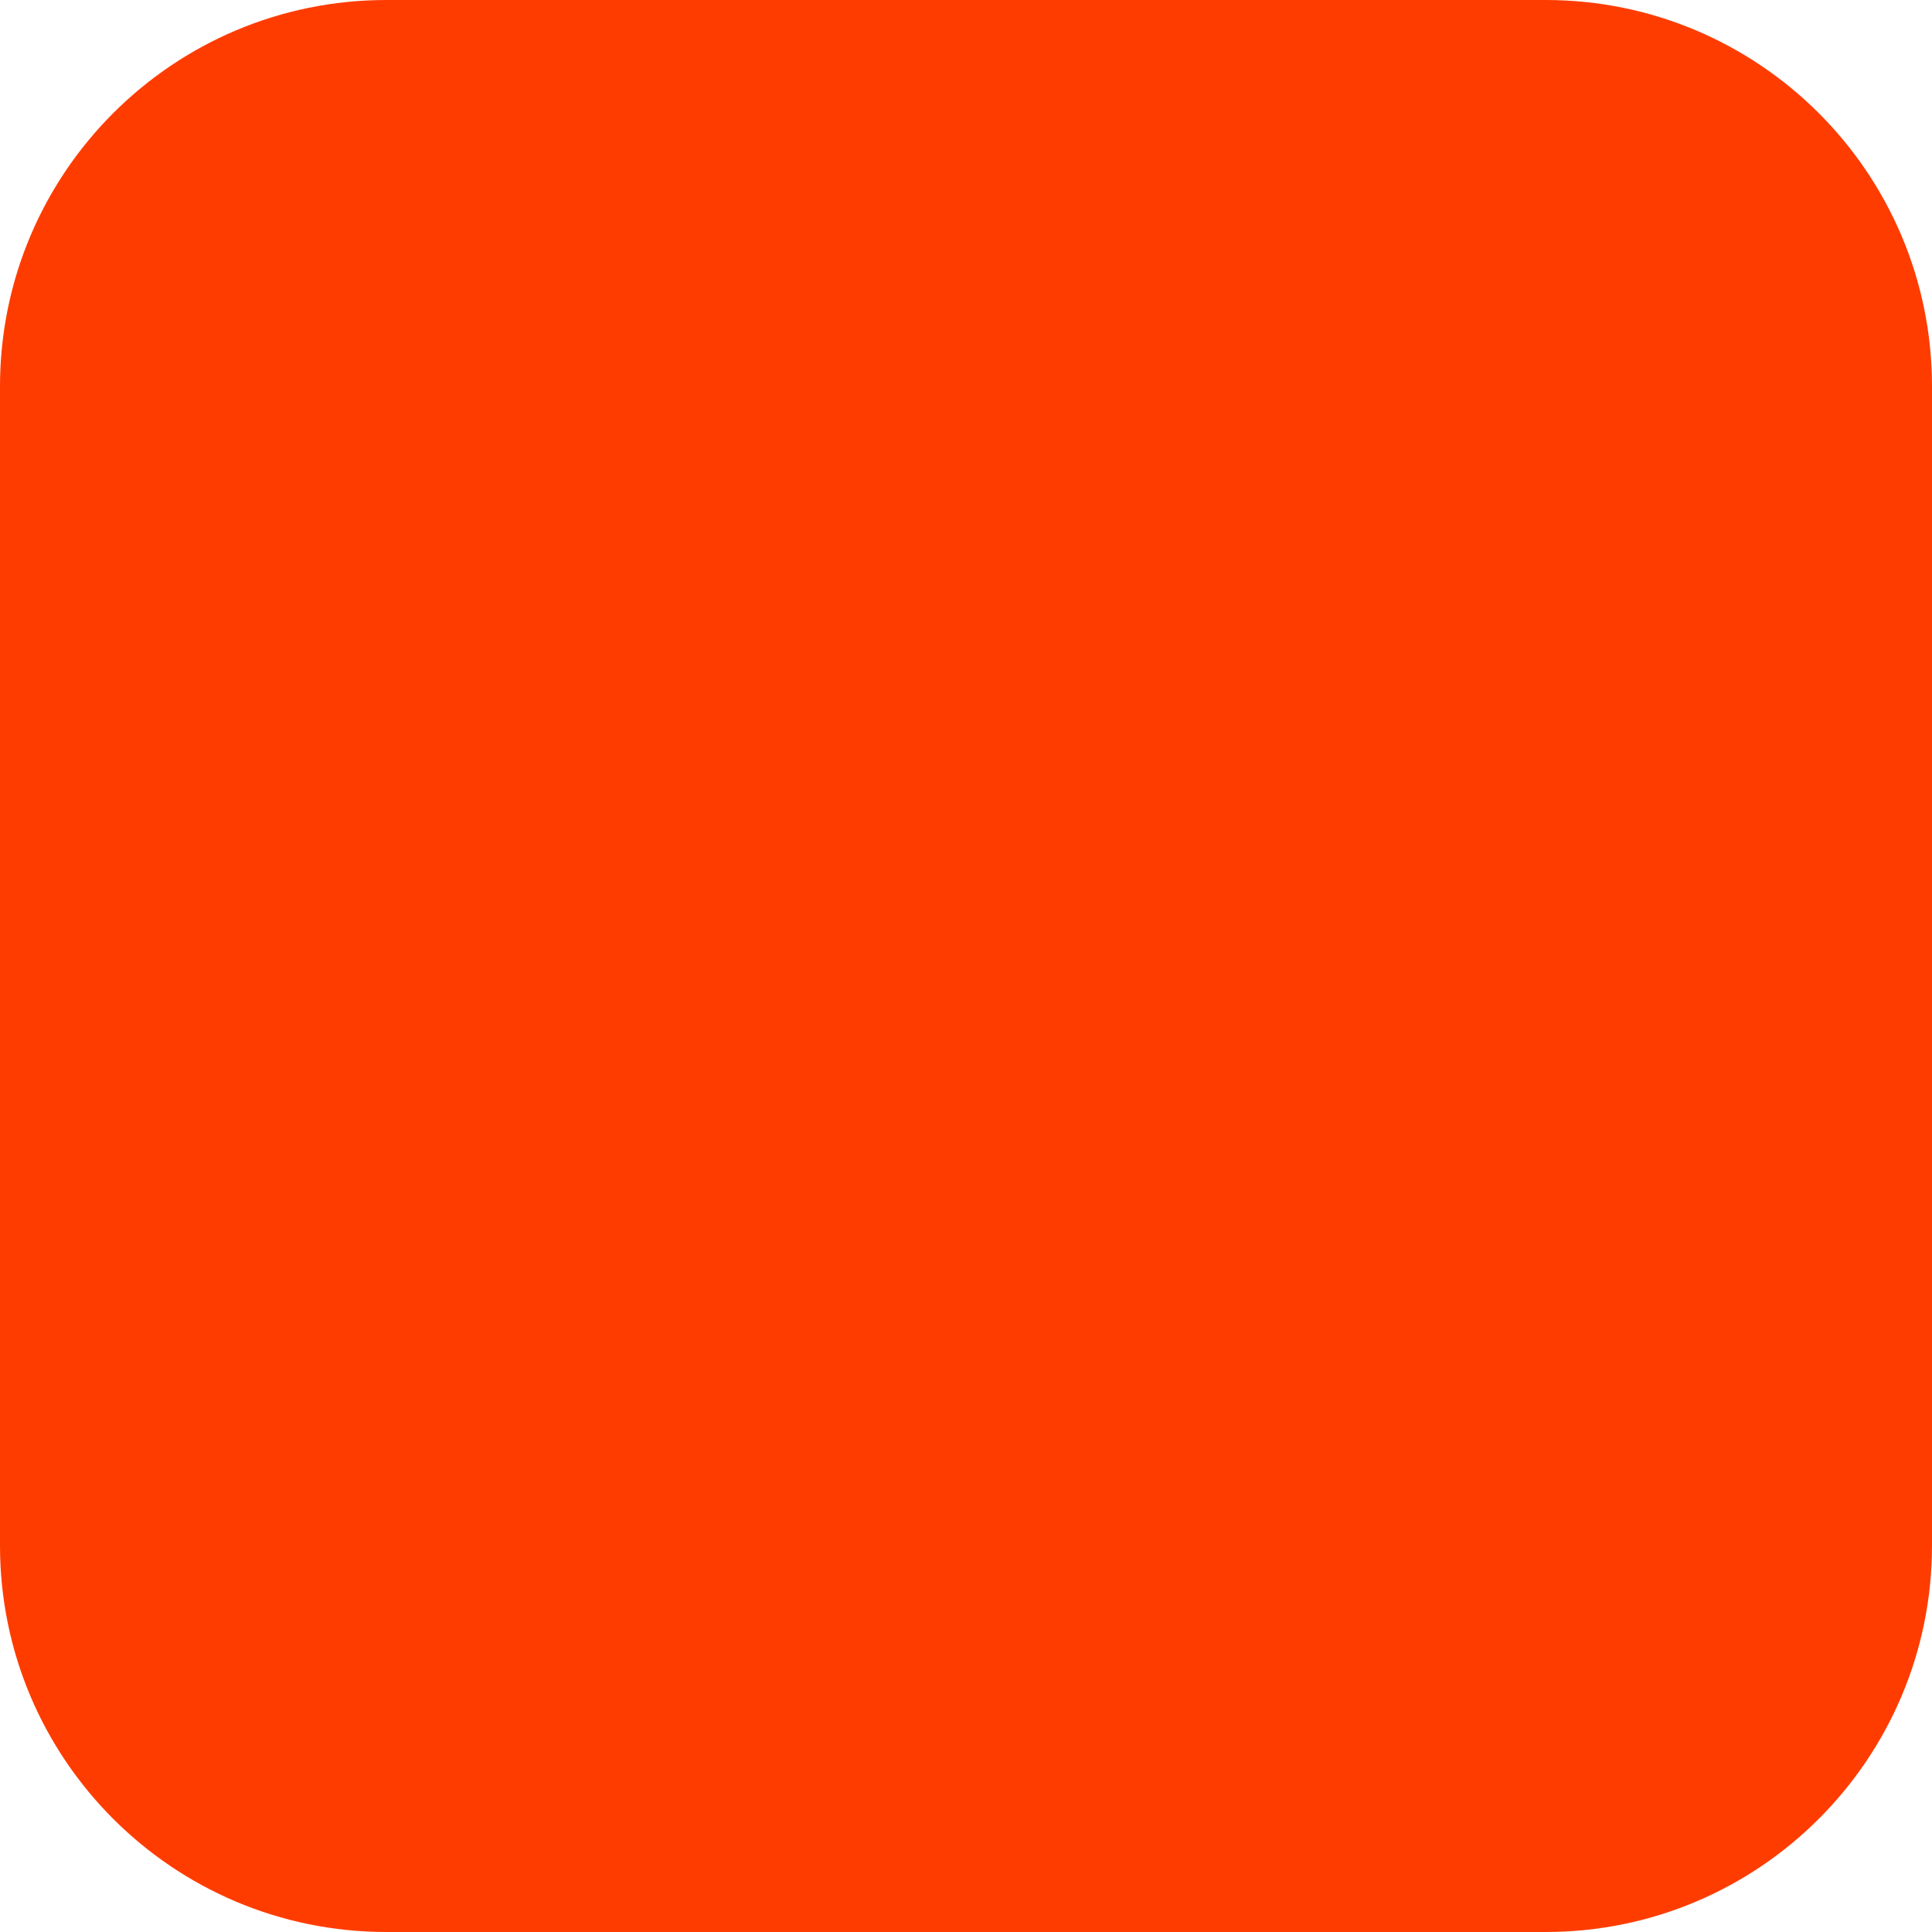
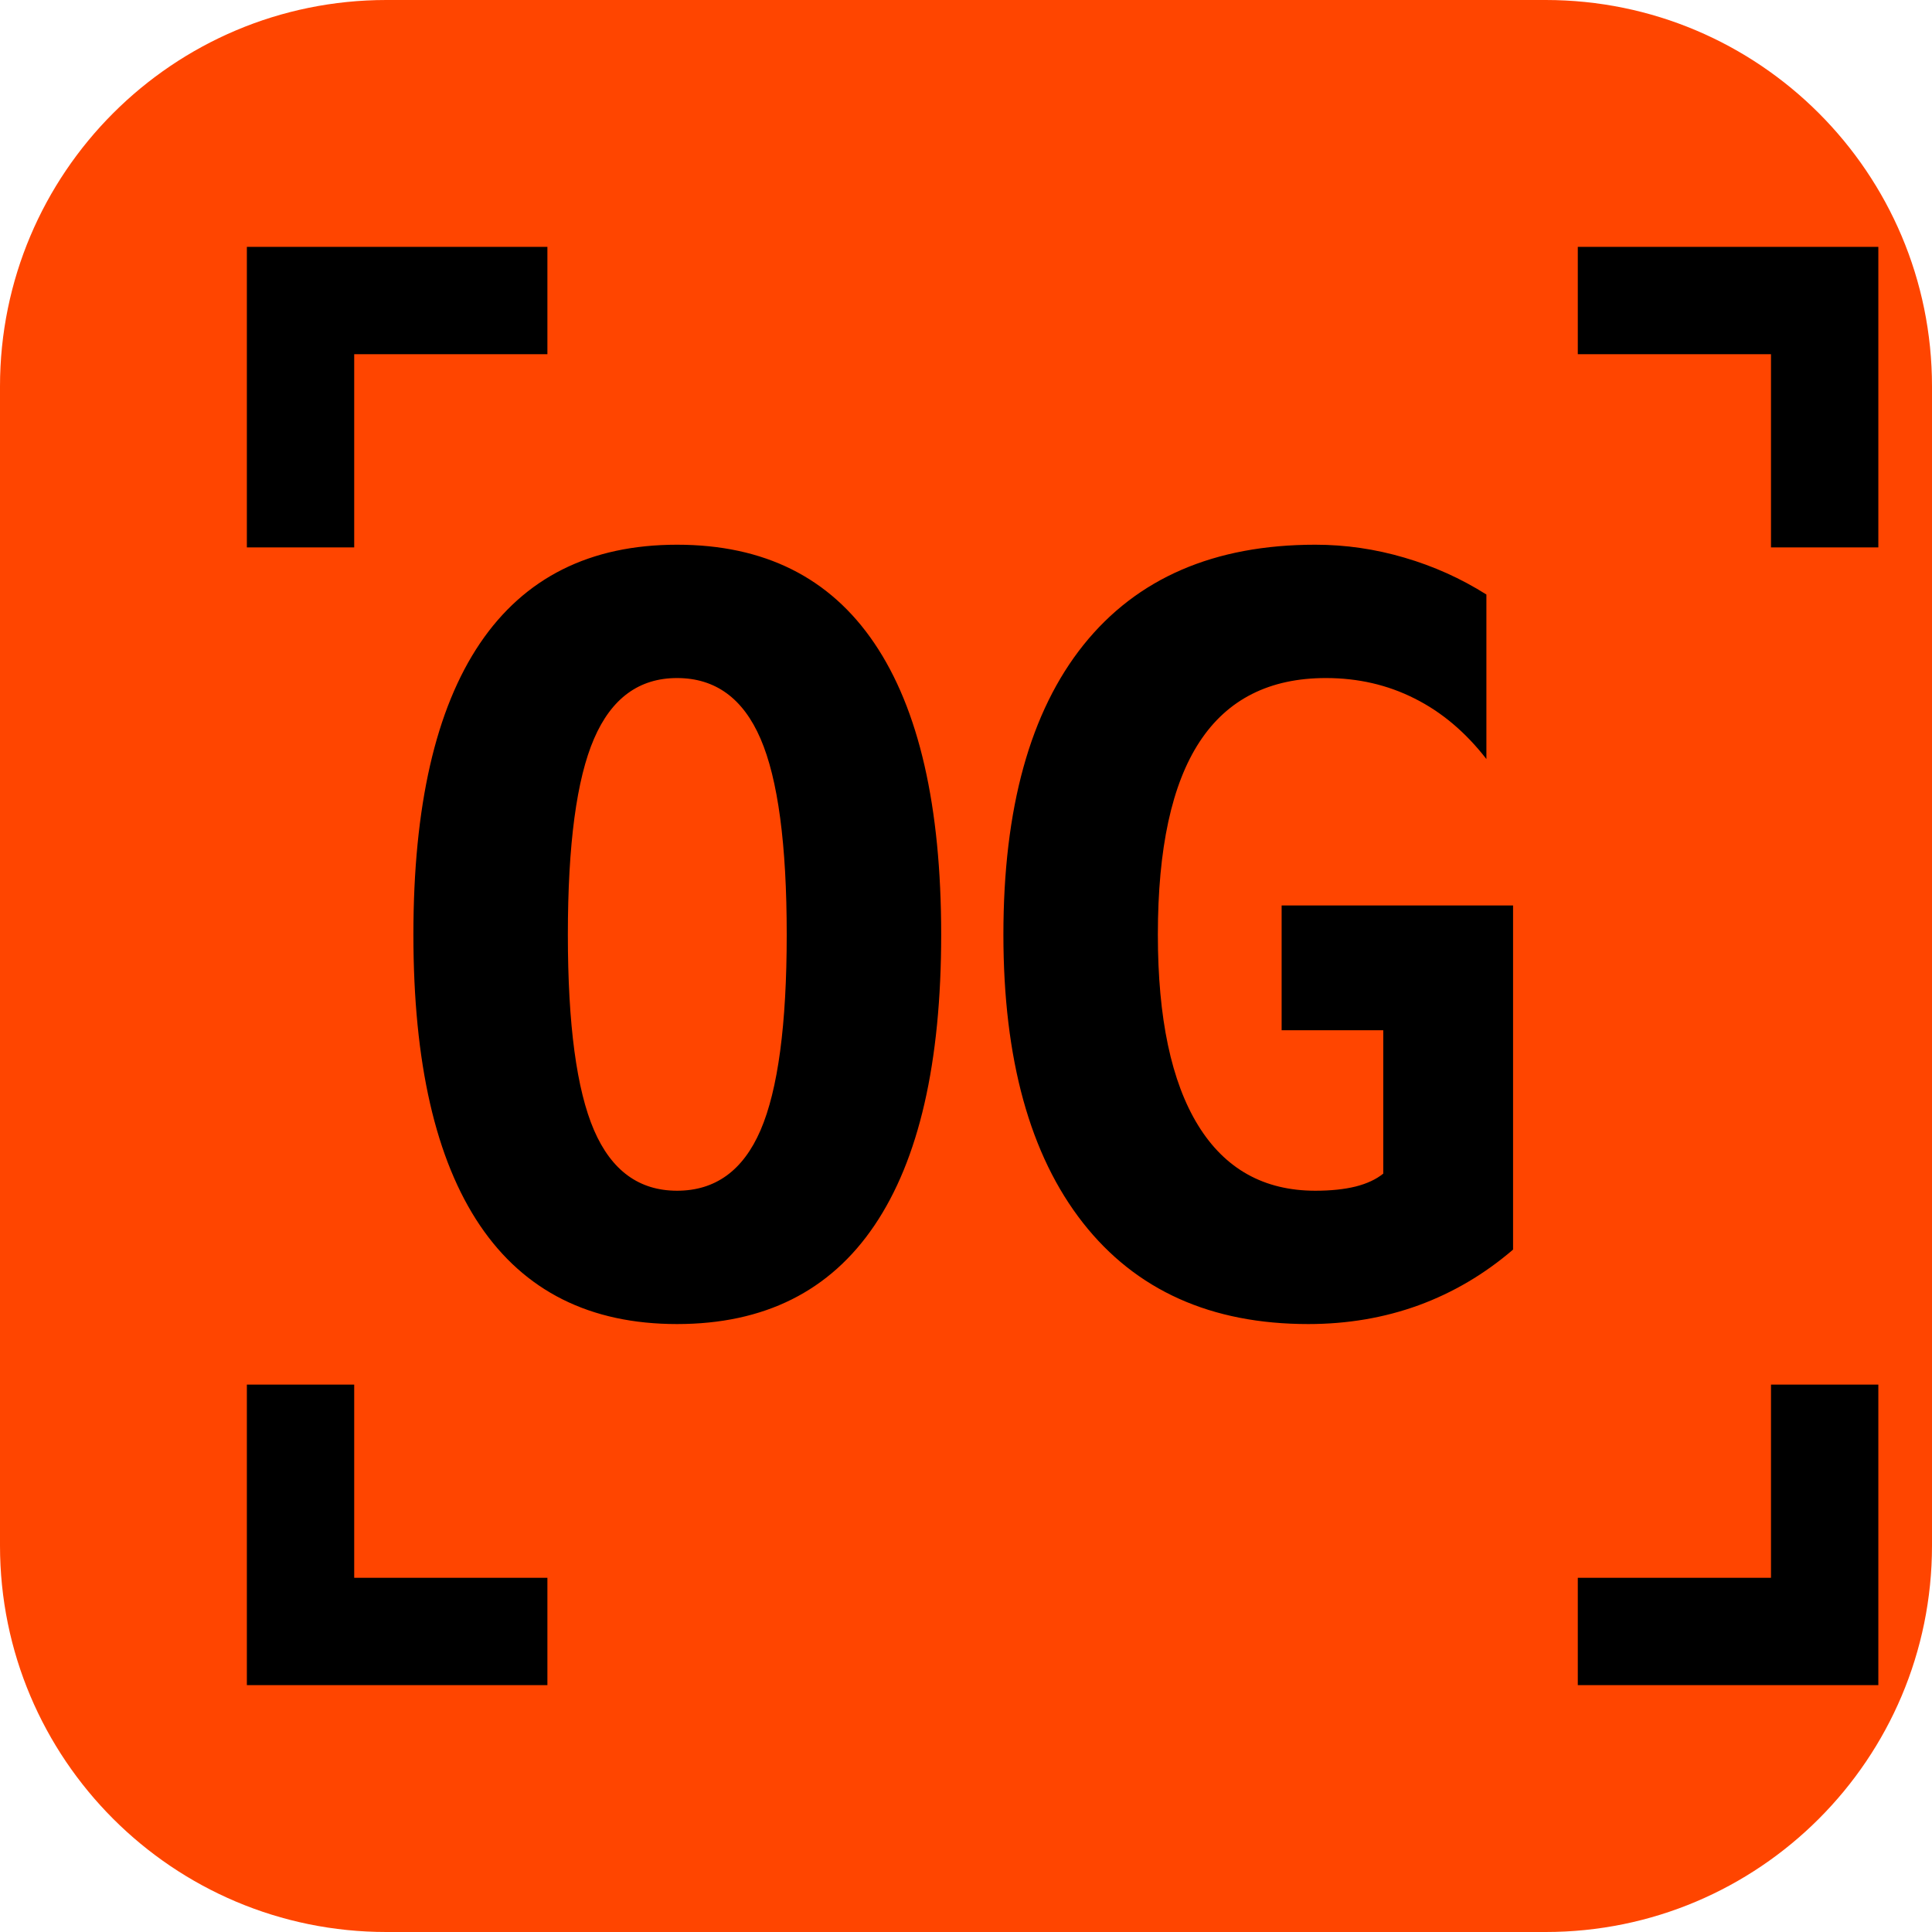
- <svg xmlns="http://www.w3.org/2000/svg" width="180" height="180" viewBox="0 0 180 180" fill="none">
-   <rect width="180" height="180" rx="36" fill="#FF3C00" />
+ <svg xmlns="http://www.w3.org/2000/svg" viewBox="0 0 180 180" width="180" height="180" role="img" aria-label="Open Grid">
+   <rect width="180" height="180" rx="36" fill="#FF4500" />
+   <g fill="#000" font-family="ui-monospace, 'JetBrains Mono', 'SF Mono', Menlo, monospace" font-weight="900" font-size="96" text-anchor="middle">
+     <text x="90" y="122" letter-spacing="-4">OG</text>
+   </g>
+   <g stroke="#000" stroke-width="10" stroke-linecap="square" fill="none">
+     <path d="M28 46 L28 28 L46 28" />
+     <path d="M152 28 L170 28 L170 46" />
+     <path d="M28 134 L28 152 L46 152" />
+     <path d="M152 152 L170 152 L170 134" />
+   </g>
</svg>
